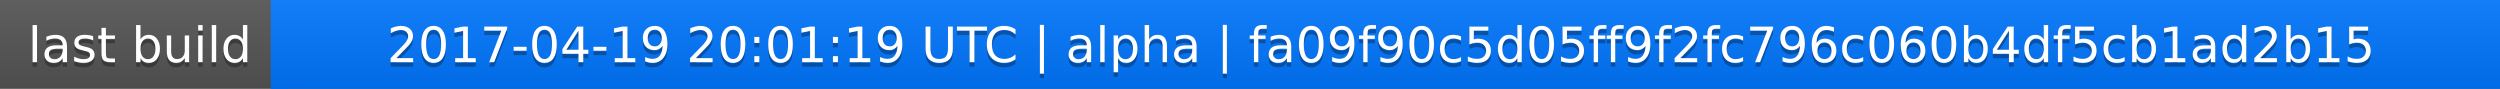
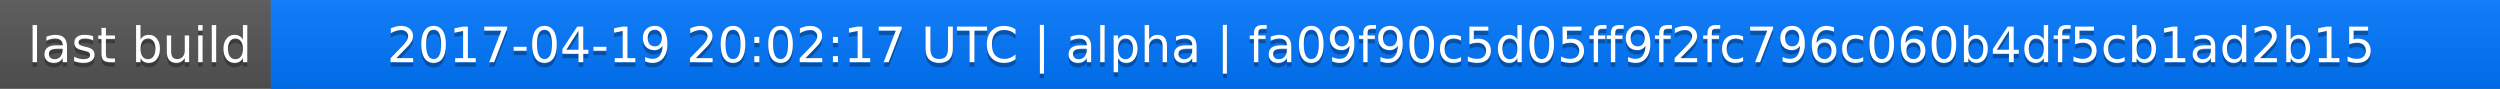
<svg xmlns="http://www.w3.org/2000/svg" width="563" height="20">
  <linearGradient id="a" x2="0" y2="100%">
    <stop offset="0" stop-color="#bbb" stop-opacity=".1" />
    <stop offset="1" stop-opacity=".1" />
  </linearGradient>
  <rect rx="0" width="563" height="20" fill="#555" />
  <rect rx="0" x="61" width="502" height="20" fill="#07f" />
  <path fill="#07f" d="M61 0h4v20h-4z" />
  <rect rx="0" width="563" height="20" fill="url(#a)" />
  <g fill="#fff" text-anchor="middle" font-family="DejaVu Sans,Verdana,Geneva,sans-serif" font-size="11">
    <text x="31.5" y="15" fill="#010101" fill-opacity=".3">last build</text>
    <text x="31.5" y="14">last build</text>
-     <text x="311" y="15" fill="#010101" fill-opacity=".3">2017-04-19 20:01:19 UTC | alpha | fa09f90c5d05ff9f2fc796c060b4df5cb1ad2b15</text>
-     <text x="311" y="14">2017-04-19 20:01:19 UTC | alpha | fa09f90c5d05ff9f2fc796c060b4df5cb1ad2b15</text>
+     <text x="311" y="15" fill="#010101" fill-opacity=".3">2017-04-19 20:02:17 UTC | alpha | fa09f90c5d05ff9f2fc796c060b4df5cb1ad2b15</text>
+     <text x="311" y="14">2017-04-19 20:02:17 UTC | alpha | fa09f90c5d05ff9f2fc796c060b4df5cb1ad2b15</text>
  </g>
</svg>
